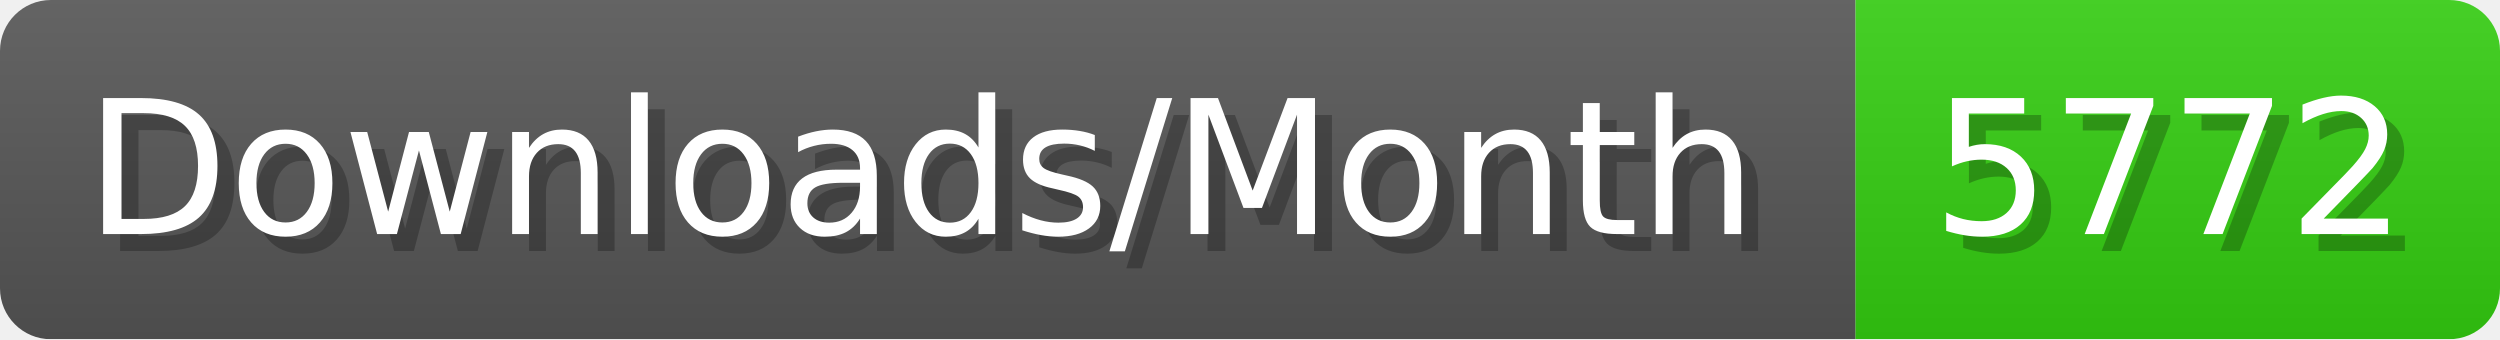
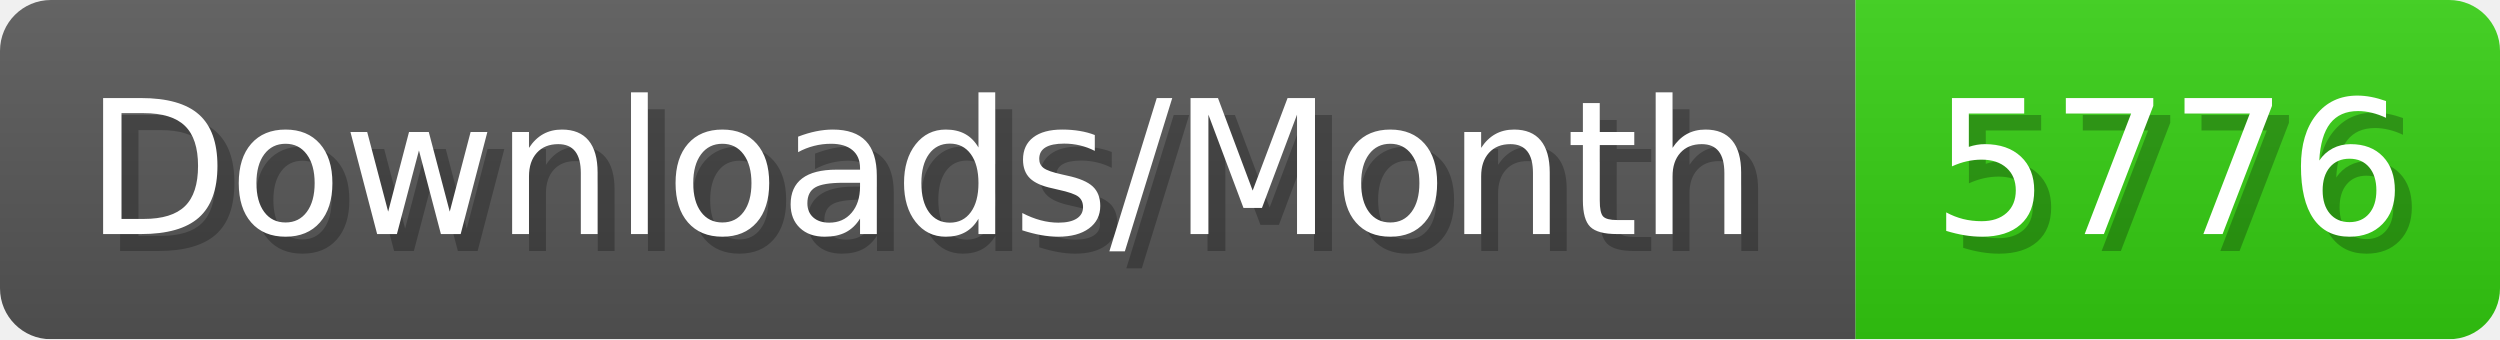
- <svg xmlns="http://www.w3.org/2000/svg" width="147.4" height="20" viewBox="0 0 1474 200" role="img" aria-label="Downloads/Month: 5772">
+ <svg xmlns="http://www.w3.org/2000/svg" width="147.4" height="20" viewBox="0 0 1474 200" role="img" aria-label="Downloads/Month: 5776">
  <linearGradient id="YlXUI" x2="0" y2="100%">
    <stop offset="0" stop-opacity=".1" stop-color="#EEE" />
    <stop offset="1" stop-opacity=".1" />
  </linearGradient>
  <mask id="JHhop">
    <rect width="1474" height="200" rx="30" fill="#FFF" />
  </mask>
  <g mask="url(#JHhop)">
    <rect width="1094" height="200" fill="#555" />
    <rect width="380" height="200" fill="#3C1" x="1094" />
    <rect width="1474" height="200" fill="url(#YlXUI)" />
  </g>
  <g aria-hidden="true" fill="#fff" text-anchor="start" font-family="Verdana,DejaVu Sans,sans-serif" font-size="110">
    <text x="60" y="148" textLength="994" fill="#000" opacity="0.25">Downloads/Month</text>
    <text x="50" y="138" textLength="994">Downloads/Month</text>
-     <text x="1149" y="148" textLength="280" fill="#000" opacity="0.25">5772</text>
-     <text x="1139" y="138" textLength="280">5772</text>
+     <text x="1149" y="148" textLength="280" fill="#000" opacity="0.25">5776</text>
+     <text x="1139" y="138" textLength="280">5776</text>
  </g>
</svg>
